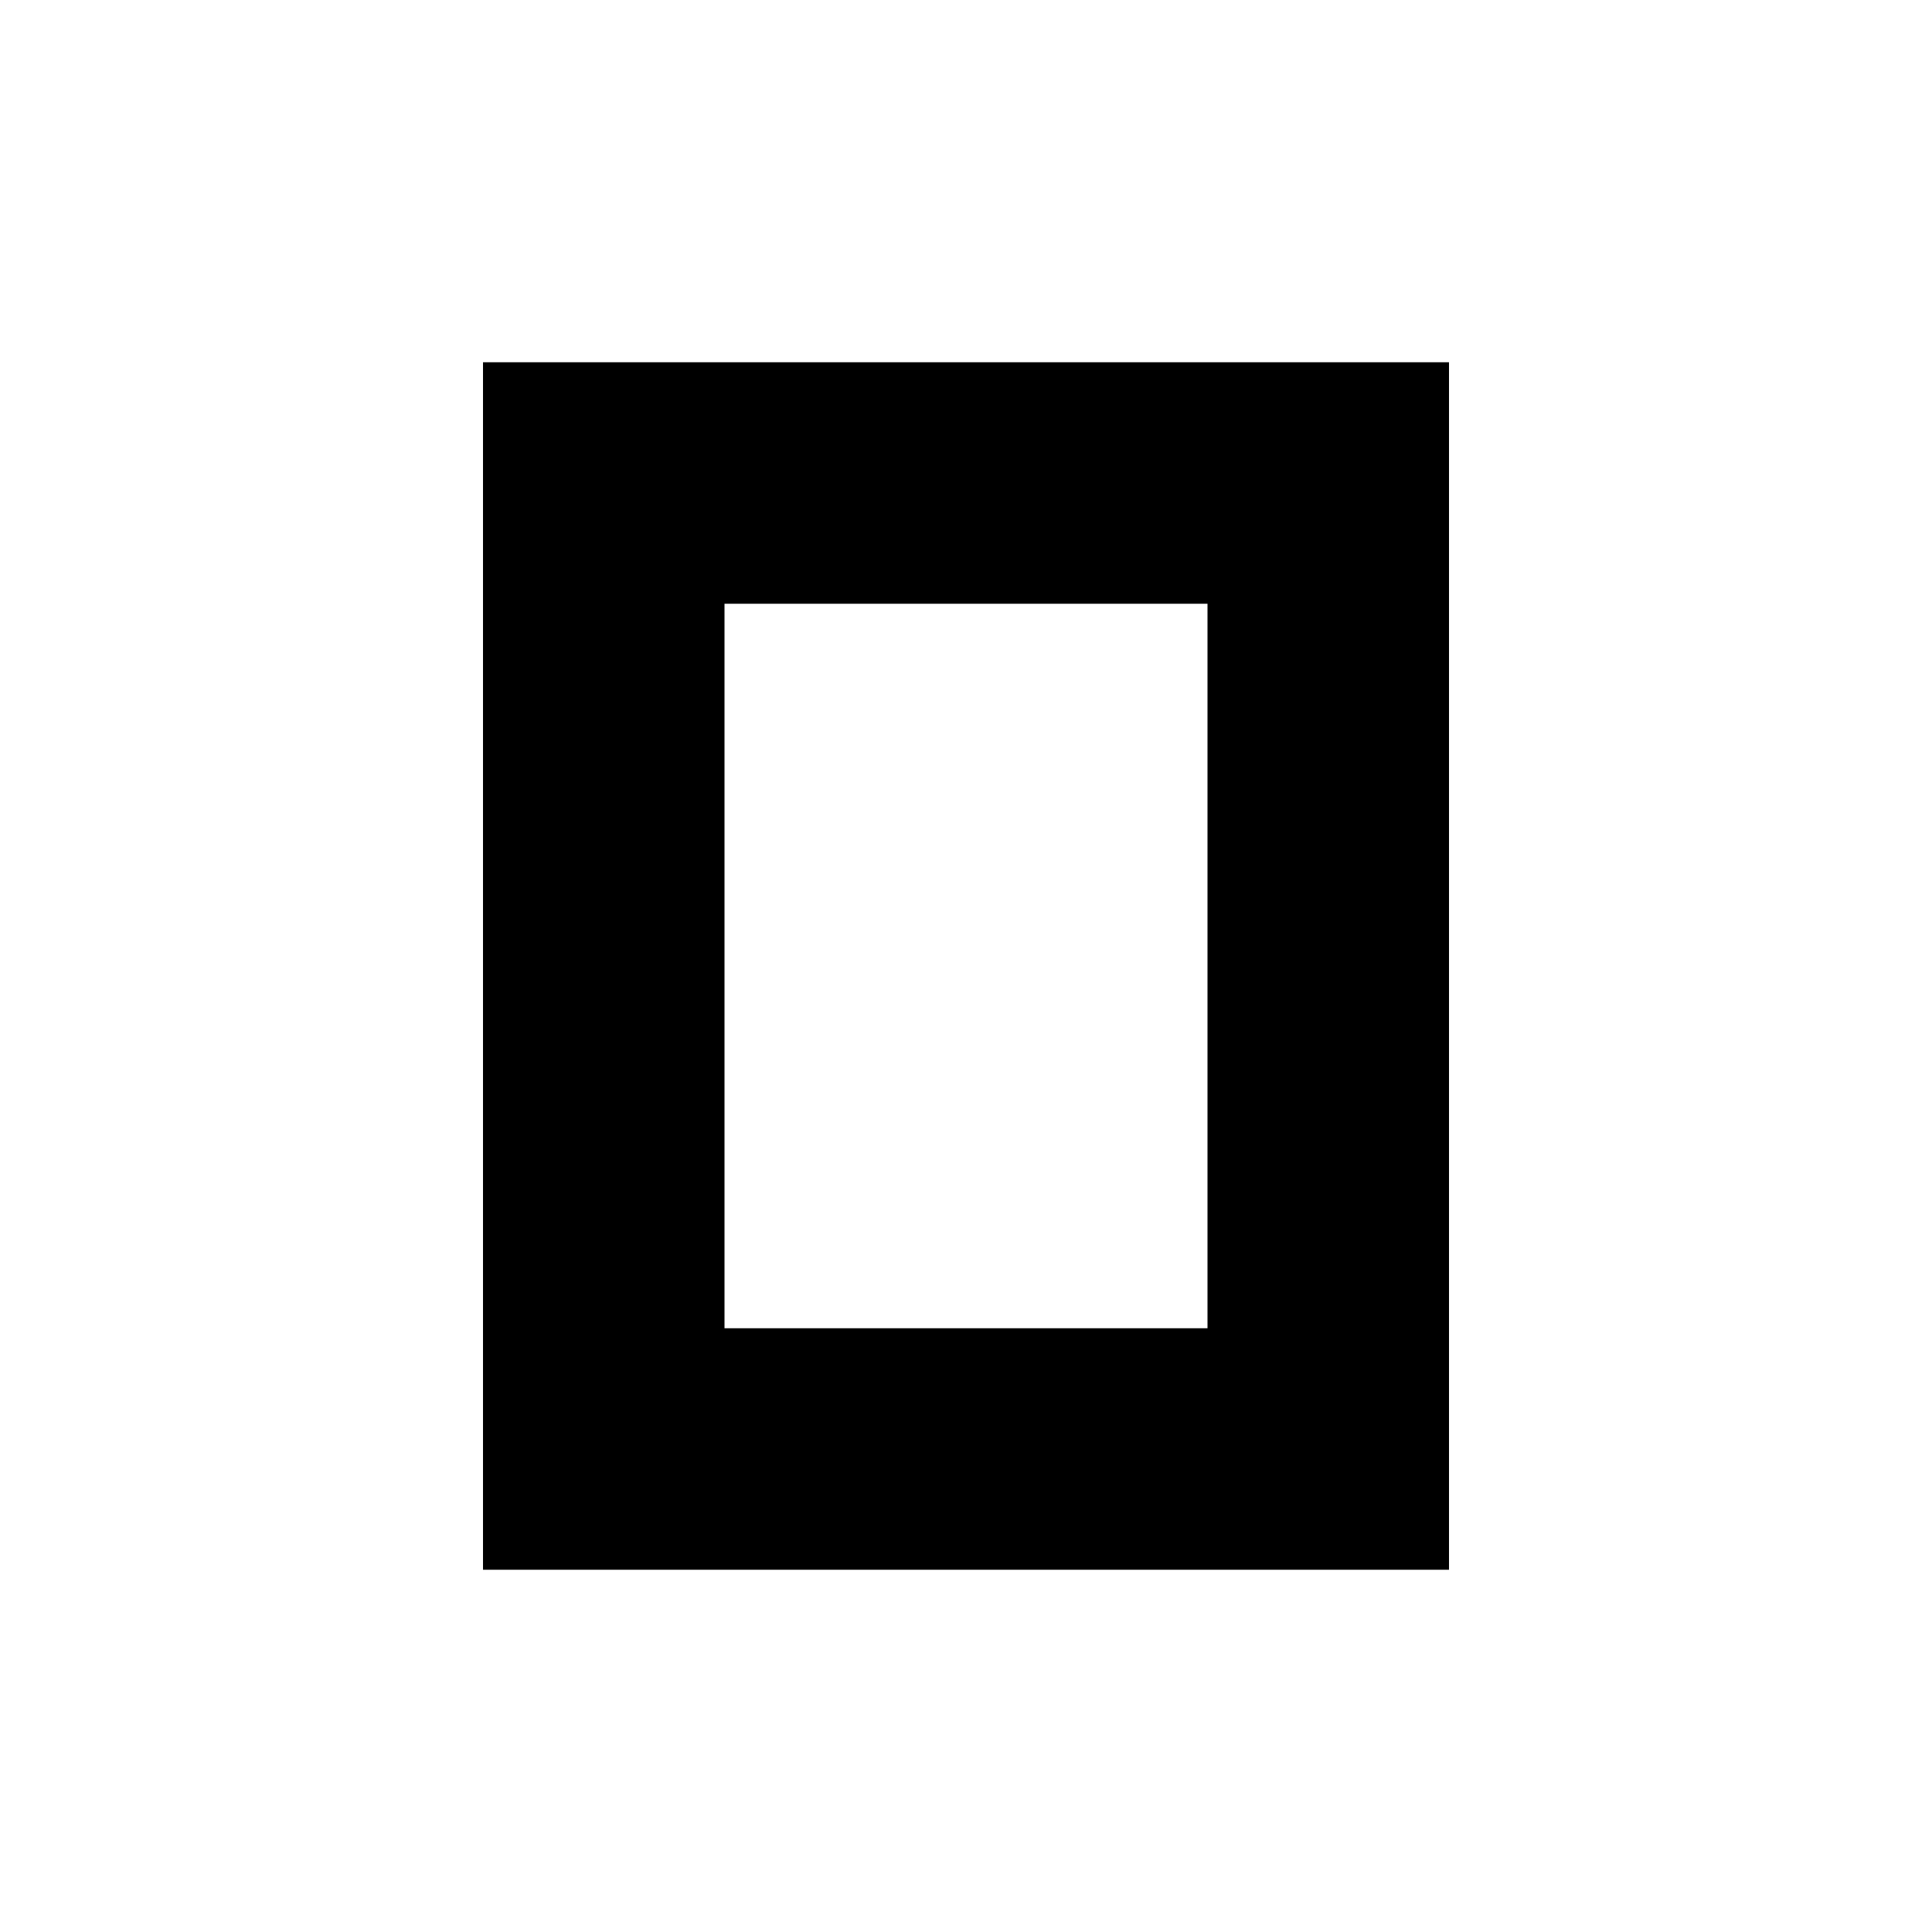
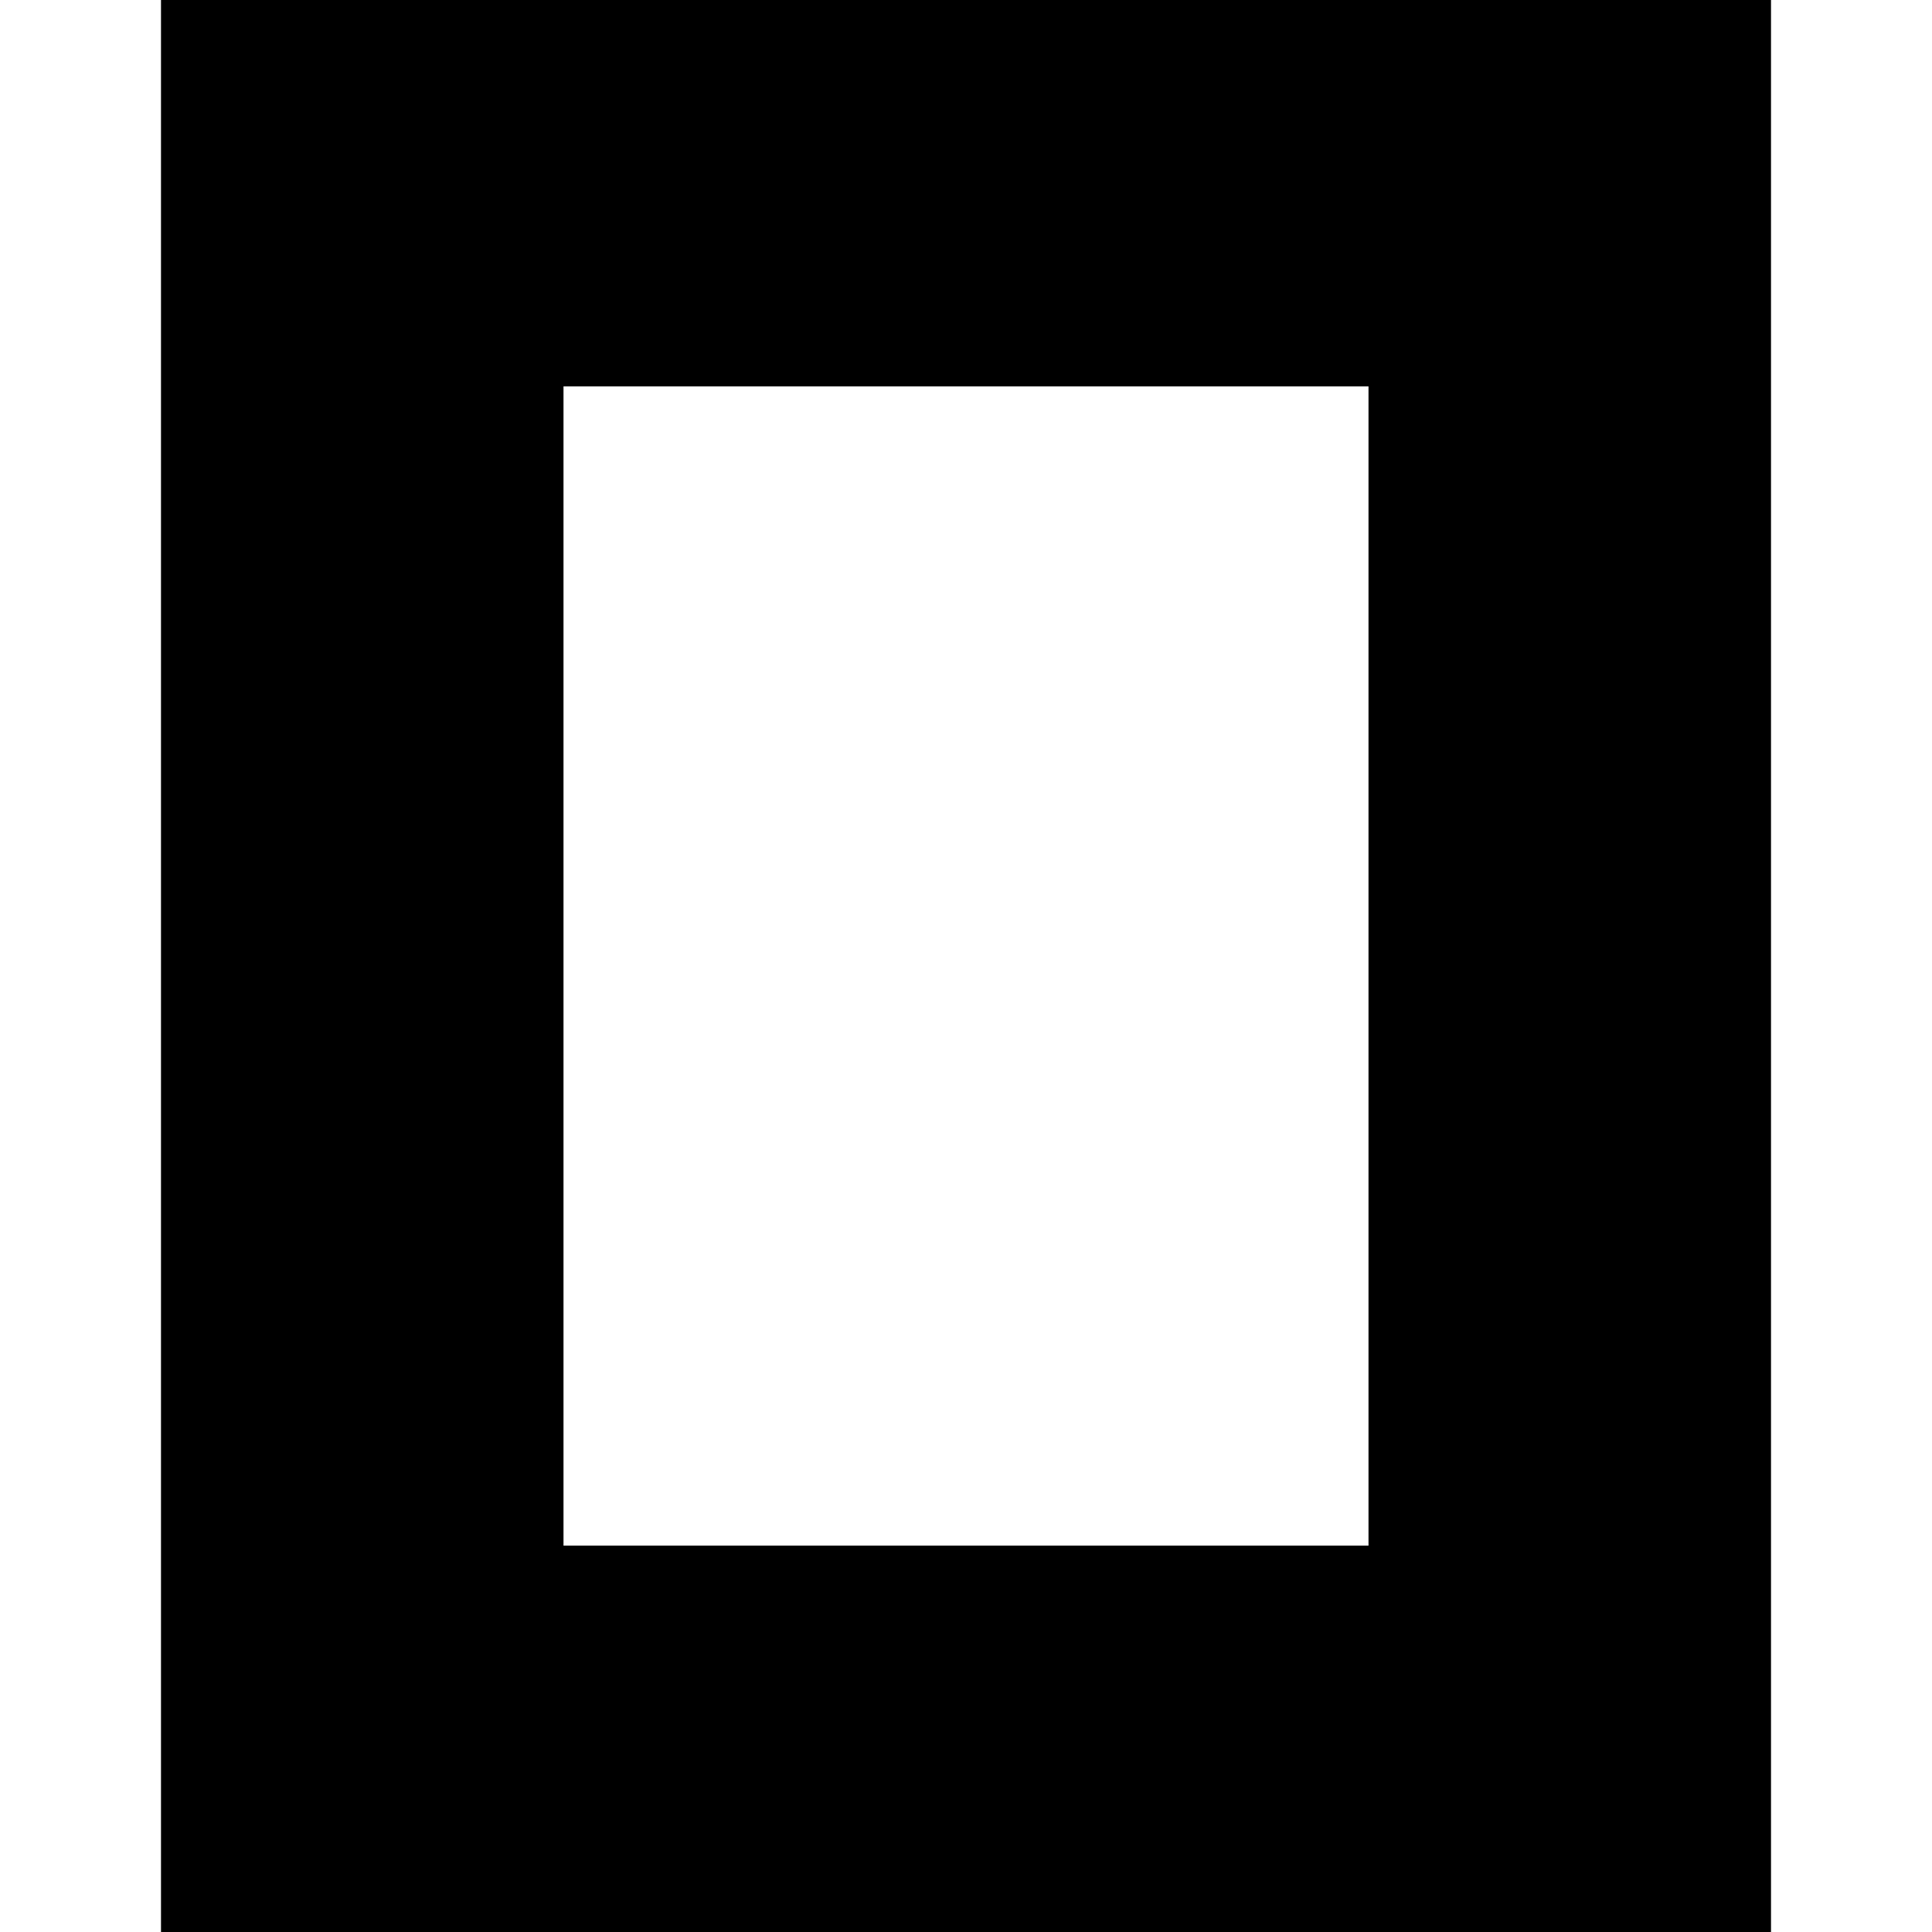
- <svg xmlns="http://www.w3.org/2000/svg" viewBox="0 0 512 512">
-   <path fill-rule="evenodd" clip-rule="evenodd" d="M384 416H128V96H384V416ZM320 160H192V352H320V160Z" />
+ <svg xmlns="http://www.w3.org/2000/svg" role="img" viewBox="0 0 24 24">
+   <path d="M22 24H2V0h20zM17 4.8H7v14.4h10z" />
</svg>
